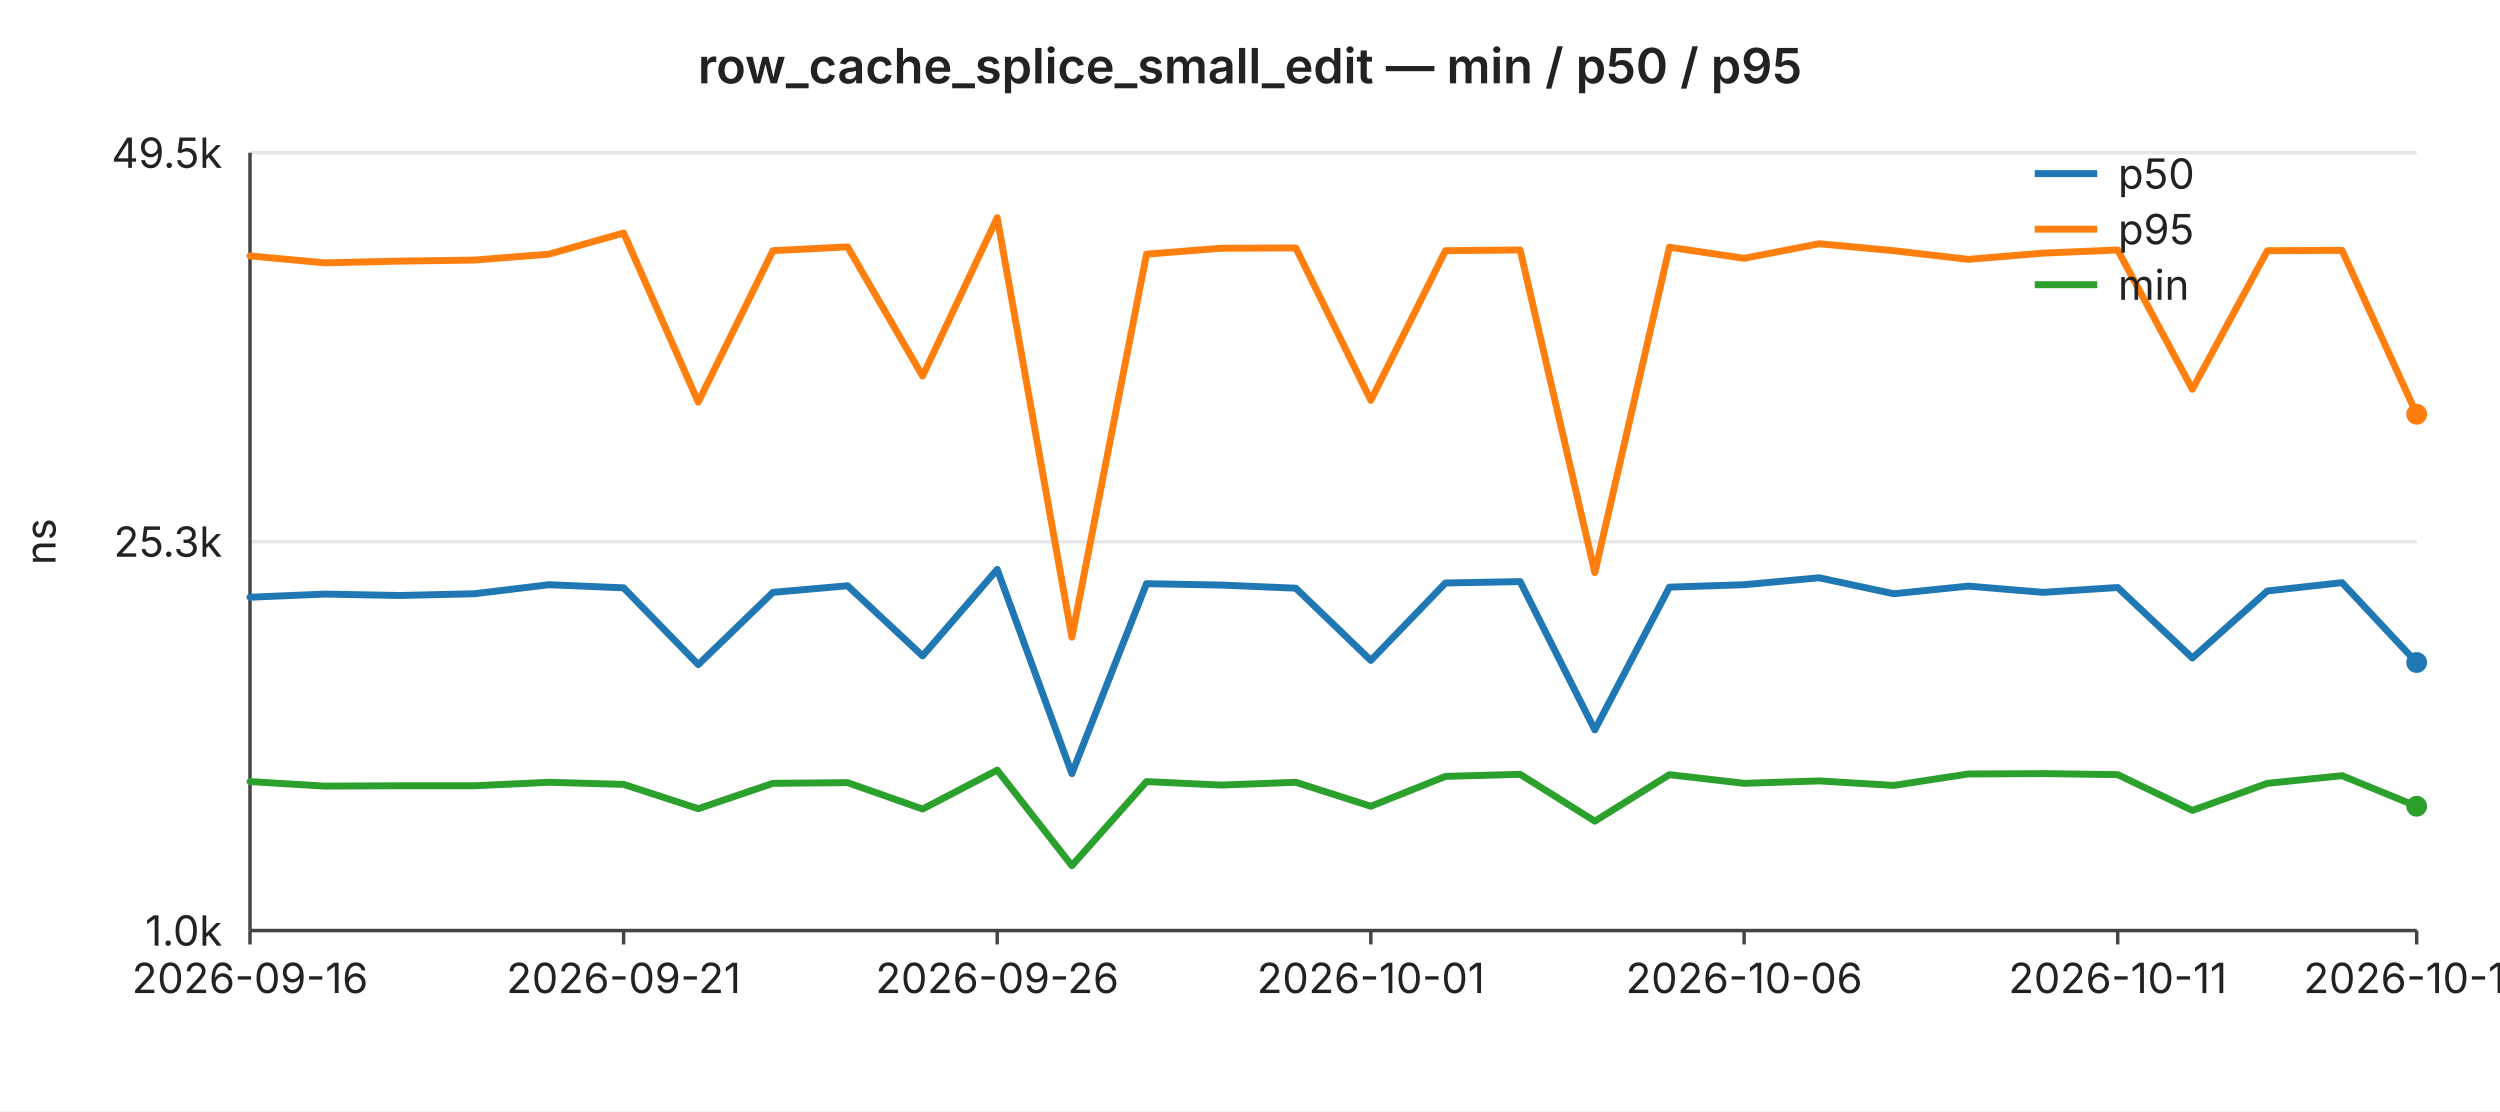
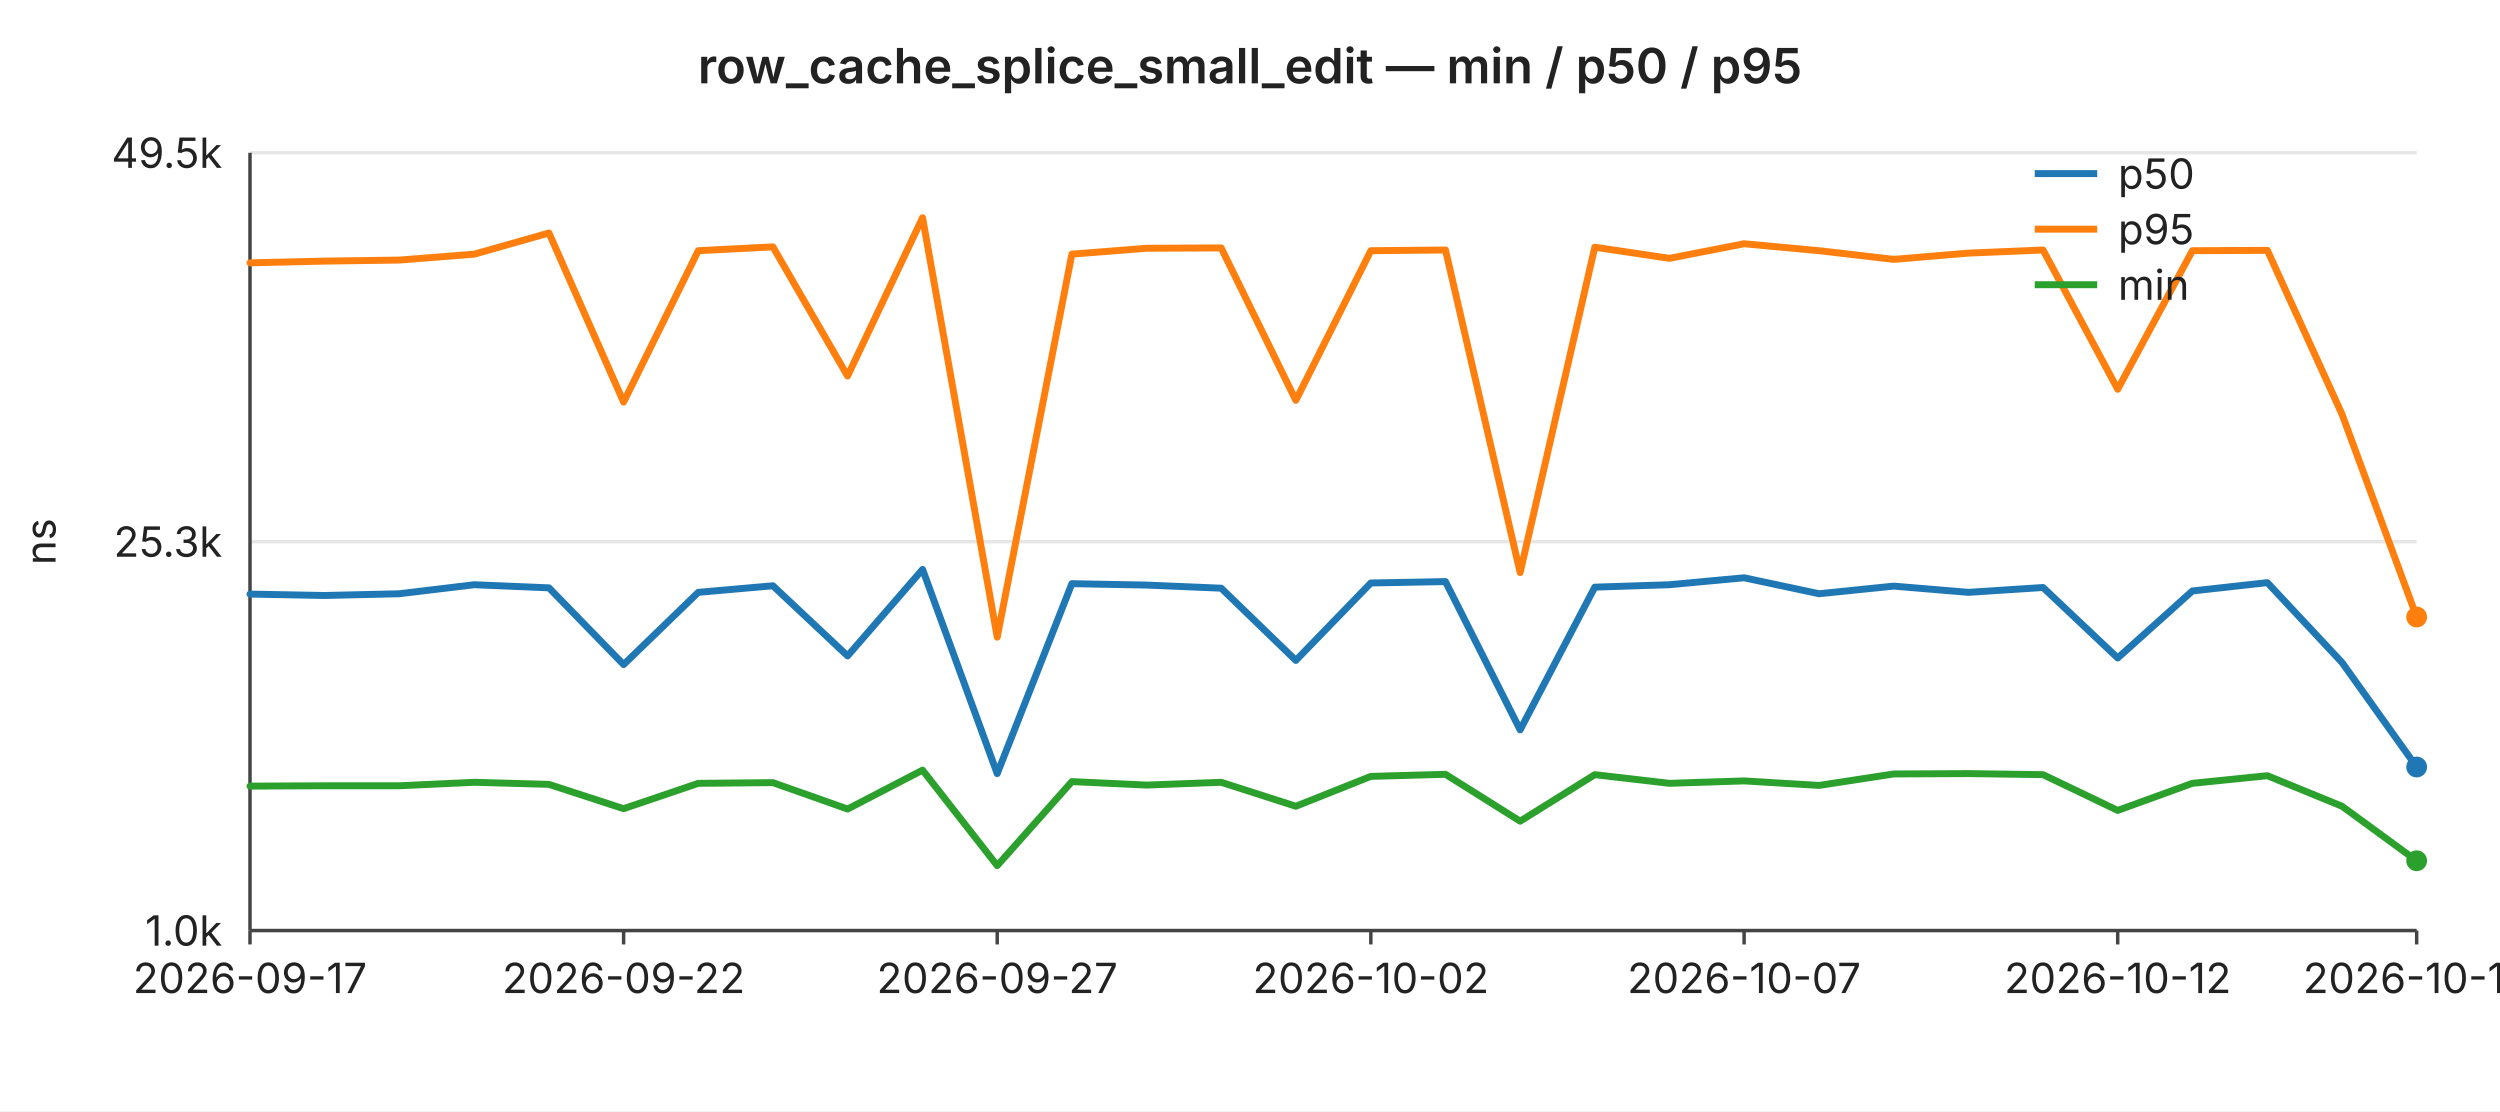
<svg xmlns="http://www.w3.org/2000/svg" width="720" height="320" viewBox="0 0 720 320" font-family="-apple-system,BlinkMacSystemFont,Segoe UI,sans-serif" font-size="12">
  <rect width="720" height="320" fill="#ffffff" />
  <text x="360" y="24" text-anchor="middle" font-size="14" font-weight="600" fill="#222">row_cache_splice_small_edit — min / p50 / p95</text>
  <line x1="72" y1="44.0" x2="696" y2="44.0" stroke="#e6e6e6" stroke-width="1" />
  <text x="64" y="44.0" text-anchor="end" dominant-baseline="middle" fill="#222">49.5k</text>
  <line x1="72" y1="156.0" x2="696" y2="156.0" stroke="#e6e6e6" stroke-width="1" />
  <text x="64" y="156.0" text-anchor="end" dominant-baseline="middle" fill="#222">25.3k</text>
  <line x1="72" y1="268.0" x2="696" y2="268.0" stroke="#e6e6e6" stroke-width="1" />
  <text x="64" y="268.0" text-anchor="end" dominant-baseline="middle" fill="#222">1.0k</text>
  <text x="16" y="156" text-anchor="middle" fill="#222" transform="rotate(-90 16 156)">ns</text>
  <line x1="72" y1="44" x2="72" y2="268" stroke="#444" stroke-width="1" />
  <line x1="72" y1="268" x2="696" y2="268" stroke="#444" stroke-width="1" />
  <line x1="72.0" y1="268" x2="72.0" y2="272" stroke="#444" stroke-width="1" />
-   <text x="72.0" y="286" text-anchor="middle" fill="#222">2026-09-16</text>
+   <text x="72.0" y="286" text-anchor="middle" fill="#222">2026-09-17</text>
  <line x1="179.6" y1="268" x2="179.6" y2="272" stroke="#444" stroke-width="1" />
-   <text x="179.6" y="286" text-anchor="middle" fill="#222">2026-09-21</text>
+   <text x="179.6" y="286" text-anchor="middle" fill="#222">2026-09-22</text>
  <line x1="287.2" y1="268" x2="287.2" y2="272" stroke="#444" stroke-width="1" />
-   <text x="287.2" y="286" text-anchor="middle" fill="#222">2026-09-26</text>
+   <text x="287.2" y="286" text-anchor="middle" fill="#222">2026-09-27</text>
  <line x1="394.8" y1="268" x2="394.8" y2="272" stroke="#444" stroke-width="1" />
-   <text x="394.8" y="286" text-anchor="middle" fill="#222">2026-10-01</text>
+   <text x="394.8" y="286" text-anchor="middle" fill="#222">2026-10-02</text>
  <line x1="502.3" y1="268" x2="502.3" y2="272" stroke="#444" stroke-width="1" />
-   <text x="502.3" y="286" text-anchor="middle" fill="#222">2026-10-06</text>
+   <text x="502.3" y="286" text-anchor="middle" fill="#222">2026-10-07</text>
  <line x1="609.9" y1="268" x2="609.9" y2="272" stroke="#444" stroke-width="1" />
-   <text x="609.9" y="286" text-anchor="middle" fill="#222">2026-10-11</text>
+   <text x="609.9" y="286" text-anchor="middle" fill="#222">2026-10-12</text>
  <line x1="696.0" y1="268" x2="696.0" y2="272" stroke="#444" stroke-width="1" />
-   <text x="696.0" y="286" text-anchor="middle" fill="#222">2026-10-15</text>
-   <polyline fill="none" stroke="#1f77b4" stroke-width="2" stroke-linejoin="round" stroke-linecap="round" points="72.0,172.0 93.5,171.1 115.0,171.5 136.6,171.0 158.1,168.4 179.6,169.3 201.1,191.4 222.6,170.6 244.1,168.7 265.7,188.9 287.2,164.0 308.7,222.8 330.2,168.1 351.7,168.5 373.2,169.4 394.8,190.2 416.3,167.9 437.8,167.5 459.3,210.2 480.8,169.1 502.3,168.4 523.9,166.4 545.4,171.0 566.9,168.8 588.4,170.6 609.9,169.2 631.4,189.5 653.0,170.2 674.5,167.8 696.0,190.8" />
-   <circle cx="696.0" cy="190.8" r="3" fill="#1f77b4" />
-   <polyline fill="none" stroke="#ff7f0e" stroke-width="2" stroke-linejoin="round" stroke-linecap="round" points="72.0,73.7 93.5,75.7 115.0,75.2 136.6,74.9 158.1,73.2 179.6,67.1 201.1,115.8 222.6,72.2 244.1,71.1 265.7,108.3 287.2,62.7 308.7,183.5 330.2,73.2 351.7,71.5 373.2,71.4 394.8,115.3 416.3,72.2 437.8,72.0 459.3,164.9 480.8,71.2 502.3,74.4 523.9,70.2 545.4,72.2 566.9,74.7 588.4,72.9 609.9,72.0 631.4,112.1 653.0,72.2 674.5,72.1 696.0,119.3" />
-   <circle cx="696.0" cy="119.3" r="3" fill="#ff7f0e" />
-   <polyline fill="none" stroke="#2ca02c" stroke-width="2" stroke-linejoin="round" stroke-linecap="round" points="72.0,225.1 93.5,226.4 115.0,226.3 136.6,226.3 158.1,225.3 179.6,225.9 201.1,232.9 222.6,225.6 244.1,225.4 265.7,233.0 287.2,221.8 308.7,249.3 330.2,225.1 351.7,226.1 373.2,225.3 394.8,232.2 416.3,223.6 437.8,223.0 459.3,236.5 480.8,223.1 502.3,225.6 523.9,224.9 545.4,226.2 566.9,222.9 588.4,222.8 609.9,223.1 631.4,233.4 653.0,225.6 674.5,223.4 696.0,232.2" />
-   <circle cx="696.0" cy="232.2" r="3" fill="#2ca02c" />
+   <text x="696.0" y="286" text-anchor="middle" fill="#222">2026-10-16</text>
+   <polyline fill="none" stroke="#1f77b4" stroke-width="2" stroke-linejoin="round" stroke-linecap="round" points="72.0,171.1 93.5,171.5 115.0,171.0 136.6,168.4 158.1,169.3 179.6,191.4 201.1,170.6 222.6,168.7 244.1,188.9 265.7,164.0 287.2,222.8 308.7,168.1 330.2,168.5 351.7,169.4 373.2,190.2 394.8,167.9 416.3,167.5 437.8,210.2 459.3,169.1 480.8,168.4 502.3,166.4 523.9,171.0 545.4,168.8 566.9,170.6 588.4,169.2 609.9,189.5 631.4,170.2 653.0,167.8 674.5,190.8 696.0,220.9" />
+   <circle cx="696.0" cy="220.9" r="3" fill="#1f77b4" />
+   <polyline fill="none" stroke="#ff7f0e" stroke-width="2" stroke-linejoin="round" stroke-linecap="round" points="72.0,75.7 93.5,75.2 115.0,74.9 136.6,73.2 158.1,67.1 179.6,115.8 201.1,72.2 222.6,71.1 244.1,108.3 265.7,62.7 287.2,183.5 308.7,73.2 330.2,71.5 351.7,71.4 373.2,115.3 394.8,72.2 416.3,72.0 437.8,164.9 459.3,71.2 480.8,74.4 502.3,70.2 523.9,72.2 545.4,74.7 566.9,72.9 588.4,72.0 609.9,112.1 631.4,72.2 653.0,72.1 674.5,119.3 696.0,177.7" />
+   <circle cx="696.0" cy="177.7" r="3" fill="#ff7f0e" />
+   <polyline fill="none" stroke="#2ca02c" stroke-width="2" stroke-linejoin="round" stroke-linecap="round" points="72.0,226.4 93.5,226.3 115.0,226.3 136.6,225.3 158.1,225.9 179.6,232.9 201.1,225.6 222.6,225.4 244.1,233.0 265.7,221.8 287.2,249.3 308.7,225.1 330.2,226.1 351.7,225.3 373.2,232.2 394.8,223.6 416.3,223.0 437.8,236.5 459.3,223.1 480.8,225.6 502.3,224.9 523.9,226.2 545.4,222.9 566.9,222.8 588.4,223.1 609.9,233.4 631.4,225.6 653.0,223.4 674.5,232.2 696.0,247.9" />
+   <circle cx="696.0" cy="247.9" r="3" fill="#2ca02c" />
  <line x1="586" y1="50" x2="604" y2="50" stroke="#1f77b4" stroke-width="2" />
  <text x="610" y="50" dominant-baseline="middle" fill="#222">p50</text>
  <line x1="586" y1="66" x2="604" y2="66" stroke="#ff7f0e" stroke-width="2" />
  <text x="610" y="66" dominant-baseline="middle" fill="#222">p95</text>
  <line x1="586" y1="82" x2="604" y2="82" stroke="#2ca02c" stroke-width="2" />
  <text x="610" y="82" dominant-baseline="middle" fill="#222">min</text>
</svg>
